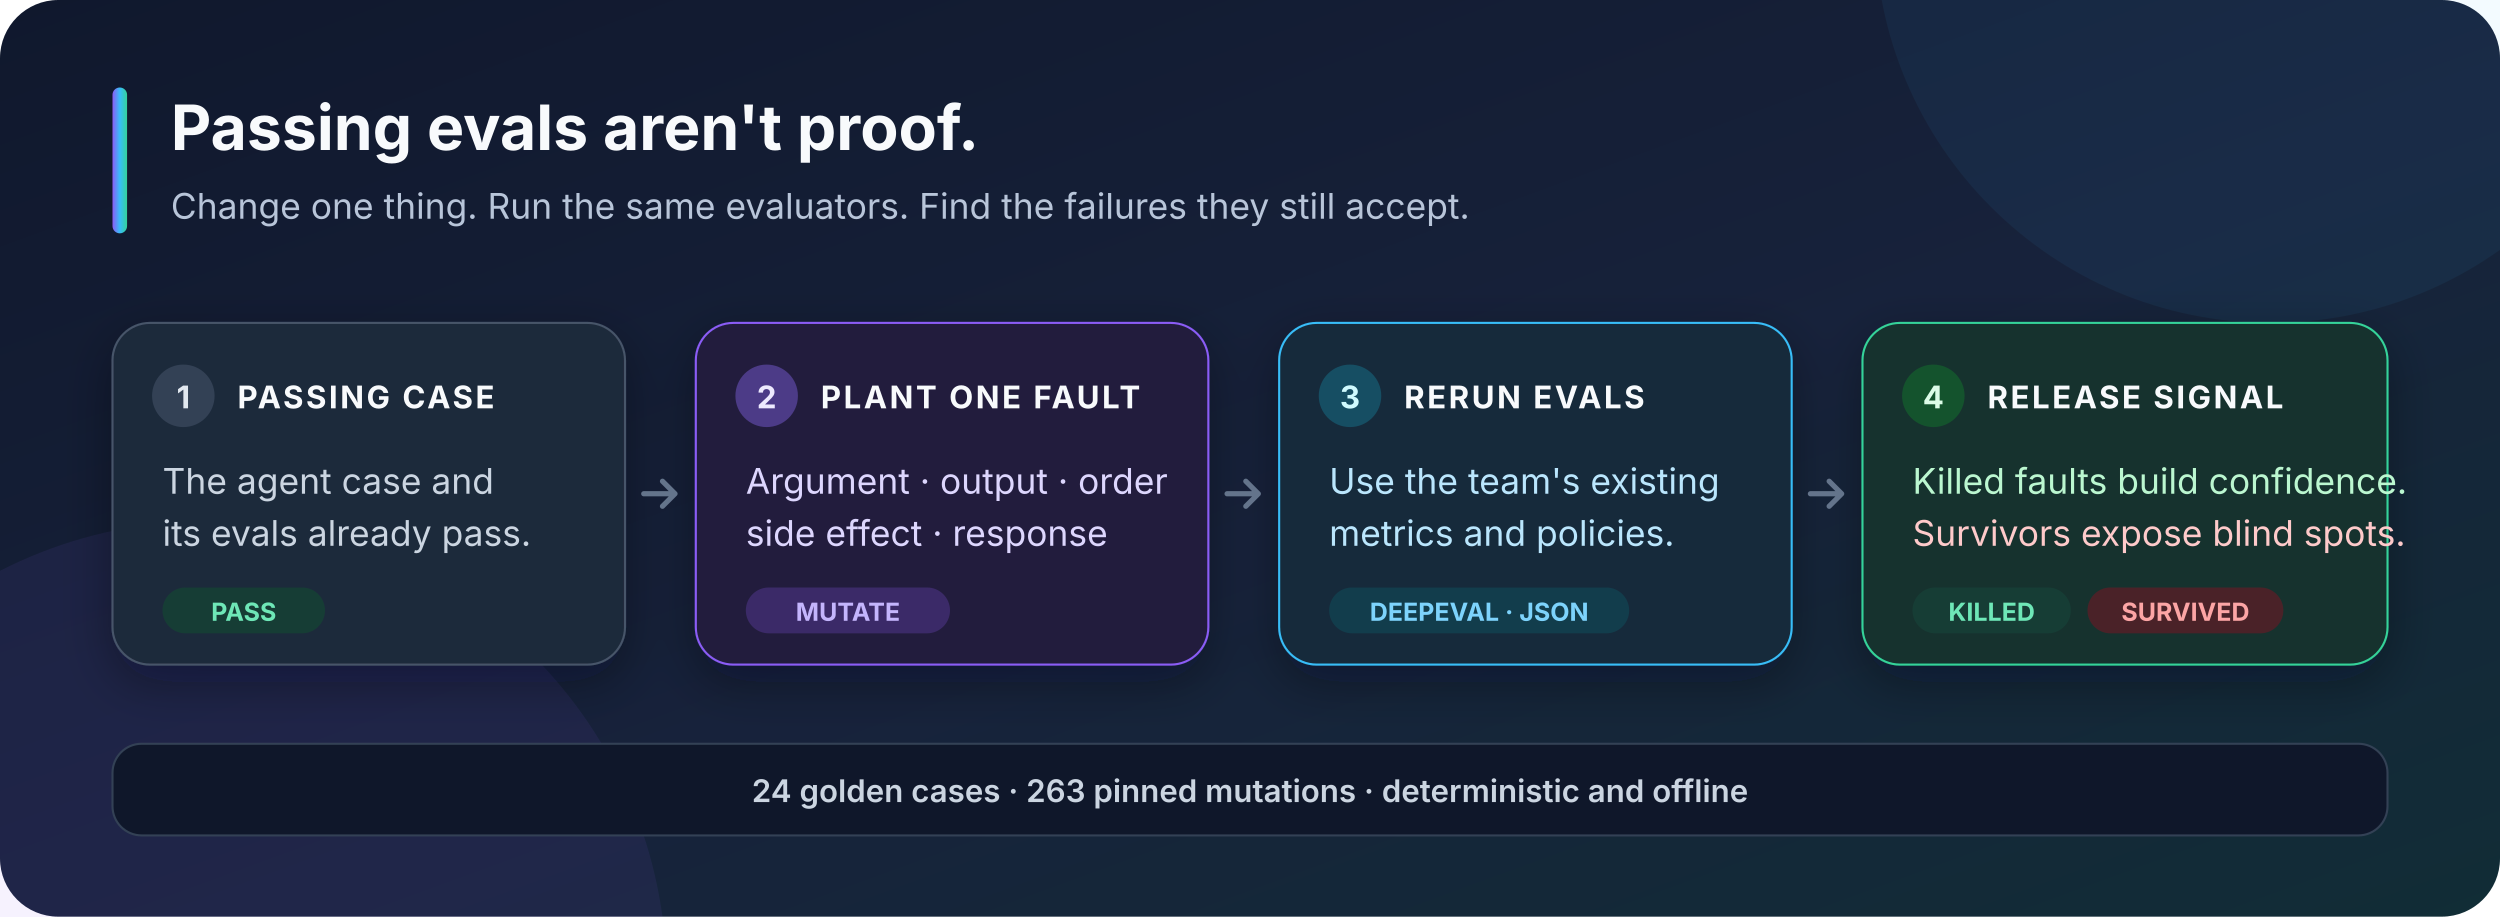
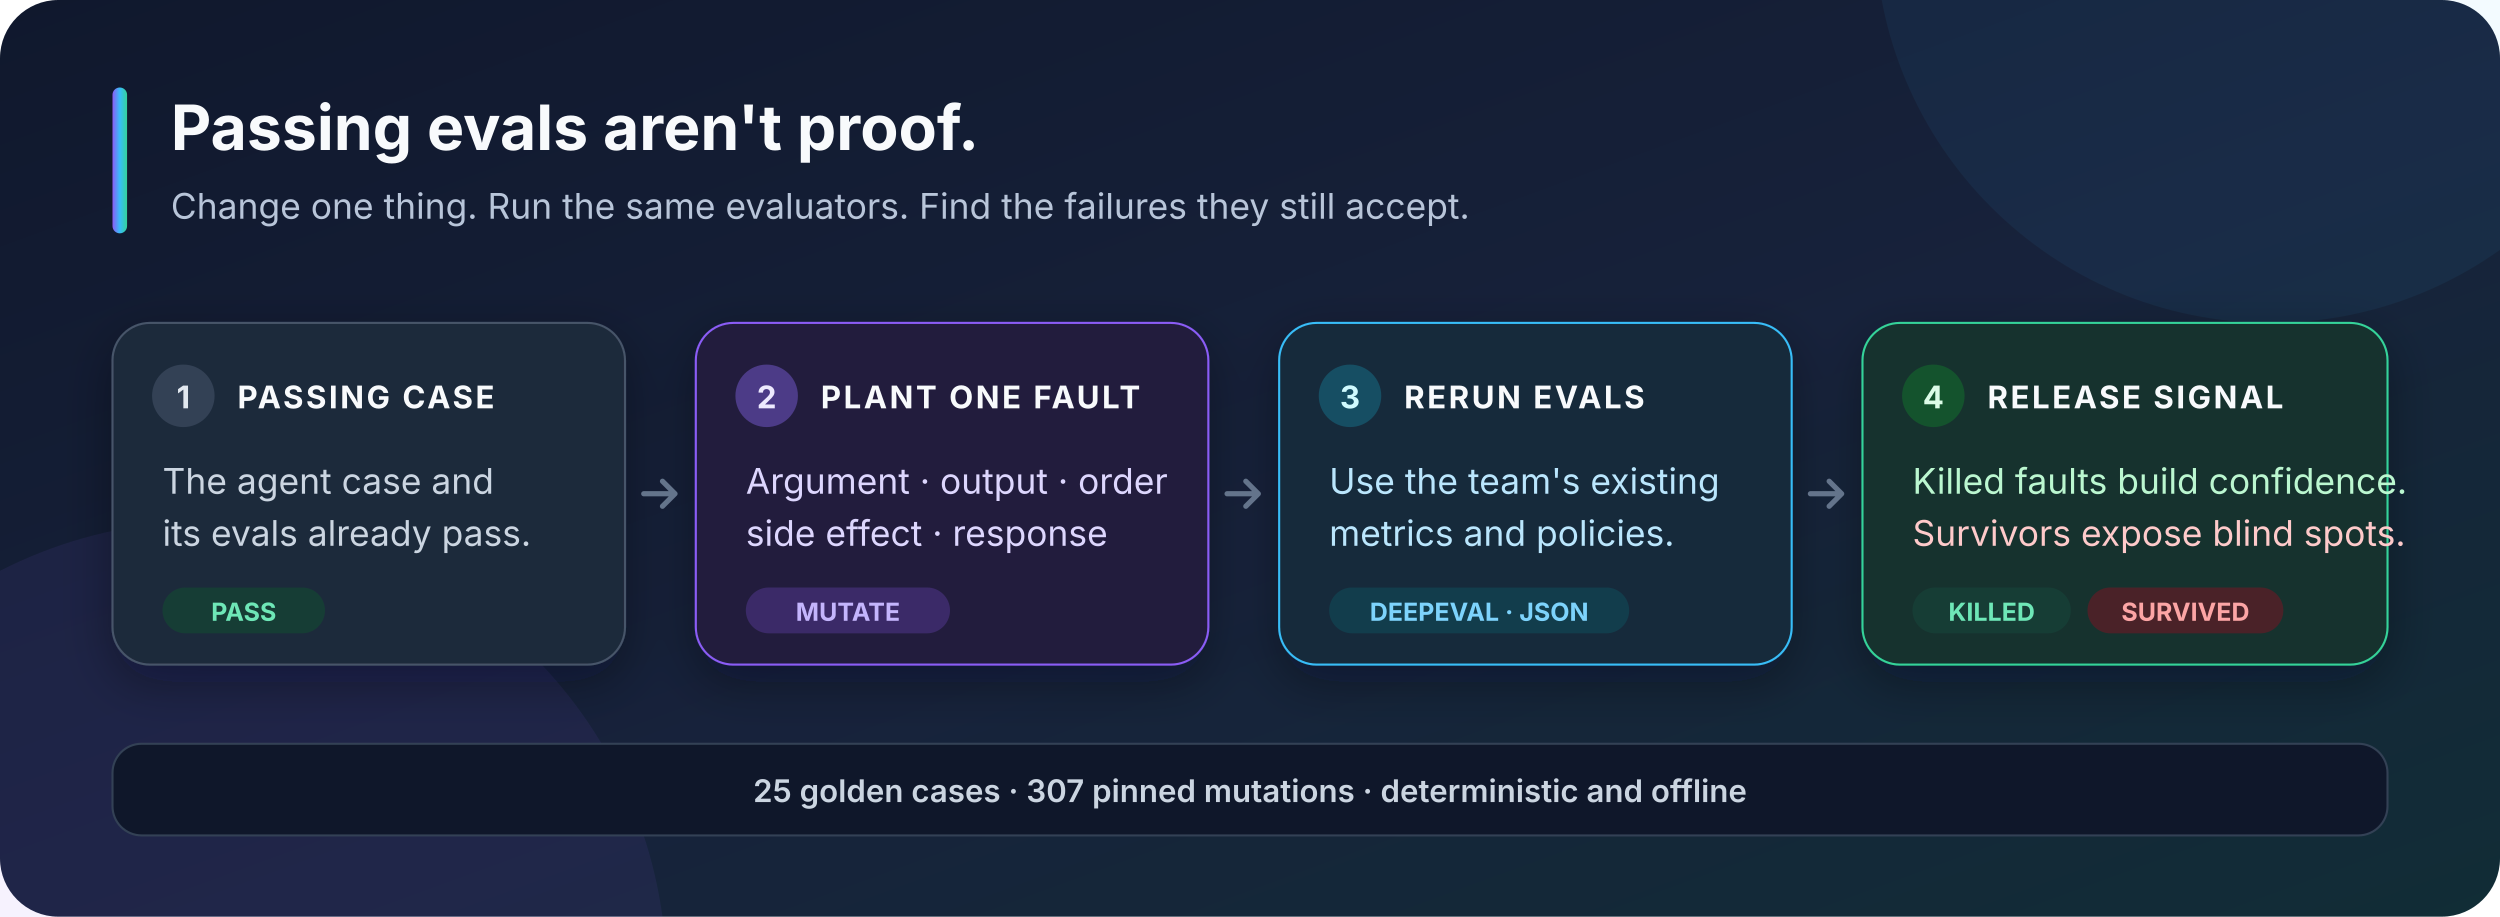
<svg xmlns="http://www.w3.org/2000/svg" width="1200" height="440" viewBox="0 0 1200 440" role="img" aria-labelledby="title desc">
  <defs>
    <linearGradient id="background" x1="0" y1="0" x2="1" y2="1">
      <stop offset="0" stop-color="#10182d" />
      <stop offset="0.55" stop-color="#17223b" />
      <stop offset="1" stop-color="#112d36" />
    </linearGradient>
    <linearGradient id="accent" x1="0" y1="0" x2="1" y2="0">
      <stop offset="0" stop-color="#8b5cf6" />
      <stop offset="0.5" stop-color="#38bdf8" />
      <stop offset="1" stop-color="#34d399" />
    </linearGradient>
    <filter id="shadow" x="-20%" y="-20%" width="140%" height="140%">
      <feDropShadow dx="0" dy="8" stdDeviation="12" flood-color="#020617" flood-opacity="0.35" />
    </filter>
  </defs>
  <rect width="1200" height="440" rx="28" fill="url(#background)" />
  <circle cx="1090" cy="-35" r="190" fill="#38bdf8" opacity="0.06" />
  <circle cx="100" cy="470" r="220" fill="#8b5cf6" opacity="0.08" />
  <rect x="54" y="42" width="7" height="70" rx="3.5" fill="url(#accent)" />
  <text x="82" y="72" fill="#f8fafc" font-family="Inter, ui-sans-serif, system-ui, sans-serif" font-size="30" font-weight="750">Passing evals aren't proof.</text>
  <text x="82" y="105" fill="#b8c5d9" font-family="Inter, ui-sans-serif, system-ui, sans-serif" font-size="17">Change one thing. Run the same evaluators. Find the failures they still accept.</text>
  <g filter="url(#shadow)">
    <rect x="54" y="155" width="246" height="164" rx="18" fill="#1e293b" stroke="#475569" />
    <rect x="334" y="155" width="246" height="164" rx="18" fill="#211f3d" stroke="#8b5cf6" />
    <rect x="614" y="155" width="246" height="164" rx="18" fill="#172b3a" stroke="#38bdf8" />
    <rect x="894" y="155" width="252" height="164" rx="18" fill="#17312f" stroke="#34d399" />
  </g>
  <g font-family="Inter, ui-sans-serif, system-ui, sans-serif">
    <circle cx="88" cy="190" r="15" fill="#334155" />
    <text x="88" y="196" text-anchor="middle" fill="#e2e8f0" font-size="15" font-weight="700">1</text>
    <text x="114" y="196" fill="#f8fafc" font-size="15" font-weight="700" letter-spacing="1.2">PASSING CASE</text>
    <text x="78" y="237" fill="#cbd5e1" font-size="17">The agent case and</text>
    <text x="78" y="262" fill="#cbd5e1" font-size="17">its evals already pass.</text>
    <rect x="78" y="282" width="78" height="22" rx="11" fill="#163d35" />
    <text x="117" y="298" text-anchor="middle" fill="#6ee7b7" font-size="12" font-weight="700">PASS</text>
    <circle cx="368" cy="190" r="15" fill="#4c3b87" />
    <text x="368" y="196" text-anchor="middle" fill="#ede9fe" font-size="15" font-weight="700">2</text>
    <text x="394" y="196" fill="#f8fafc" font-size="15" font-weight="700" letter-spacing="1.2">PLANT ONE FAULT</text>
    <text x="358" y="237" fill="#ddd6fe" font-size="17">Argument · output · order</text>
    <text x="358" y="262" fill="#ddd6fe" font-size="17">side effect · response</text>
    <rect x="358" y="282" width="98" height="22" rx="11" fill="#3b2a68" />
    <text x="407" y="298" text-anchor="middle" fill="#c4b5fd" font-size="12" font-weight="700">MUTATE</text>
    <circle cx="648" cy="190" r="15" fill="#164e63" />
    <text x="648" y="196" text-anchor="middle" fill="#cffafe" font-size="15" font-weight="700">3</text>
    <text x="674" y="196" fill="#f8fafc" font-size="15" font-weight="700" letter-spacing="1.2">RERUN EVALS</text>
    <text x="638" y="237" fill="#bae6fd" font-size="17">Use the team's existing</text>
    <text x="638" y="262" fill="#bae6fd" font-size="17">metrics and policies.</text>
    <rect x="638" y="282" width="144" height="22" rx="11" fill="#123d4c" />
    <text x="710" y="298" text-anchor="middle" fill="#7dd3fc" font-size="12" font-weight="700">DEEPEVAL · JSON</text>
    <circle cx="928" cy="190" r="15" fill="#14532d" />
    <text x="928" y="196" text-anchor="middle" fill="#dcfce7" font-size="15" font-weight="700">4</text>
    <text x="954" y="196" fill="#f8fafc" font-size="15" font-weight="700" letter-spacing="1.2">RELEASE SIGNAL</text>
    <text x="918" y="237" fill="#bbf7d0" font-size="17">Killed faults build confidence.</text>
    <text x="918" y="262" fill="#fecaca" font-size="17">Survivors expose blind spots.</text>
    <rect x="918" y="282" width="76" height="22" rx="11" fill="#163d35" />
    <text x="956" y="298" text-anchor="middle" fill="#6ee7b7" font-size="12" font-weight="700">KILLED</text>
    <rect x="1002" y="282" width="94" height="22" rx="11" fill="#4a2228" />
    <text x="1049" y="298" text-anchor="middle" fill="#fca5a5" font-size="12" font-weight="700">SURVIVED</text>
  </g>
  <g fill="none" stroke="#64748b" stroke-width="2.5" stroke-linecap="round" stroke-linejoin="round">
    <path d="M309 237h15m-6-6 6 6-6 6" />
    <path d="M589 237h15m-6-6 6 6-6 6" />
    <path d="M869 237h15m-6-6 6 6-6 6" />
  </g>
  <rect x="54" y="357" width="1092" height="44" rx="14" fill="#0f172a" stroke="#334155" />
-   <text x="600" y="385" text-anchor="middle" fill="#cbd5e1" font-family="Inter, ui-sans-serif, system-ui, sans-serif" font-size="15" font-weight="600">24 golden cases  ·  263 pinned mutations  ·  deterministic and offline</text>
+   <text x="600" y="385" text-anchor="middle" fill="#cbd5e1" font-family="Inter, ui-sans-serif, system-ui, sans-serif" font-size="15" font-weight="600">25 golden cases  ·  307 pinned mutations  ·  deterministic and offline</text>
</svg>
